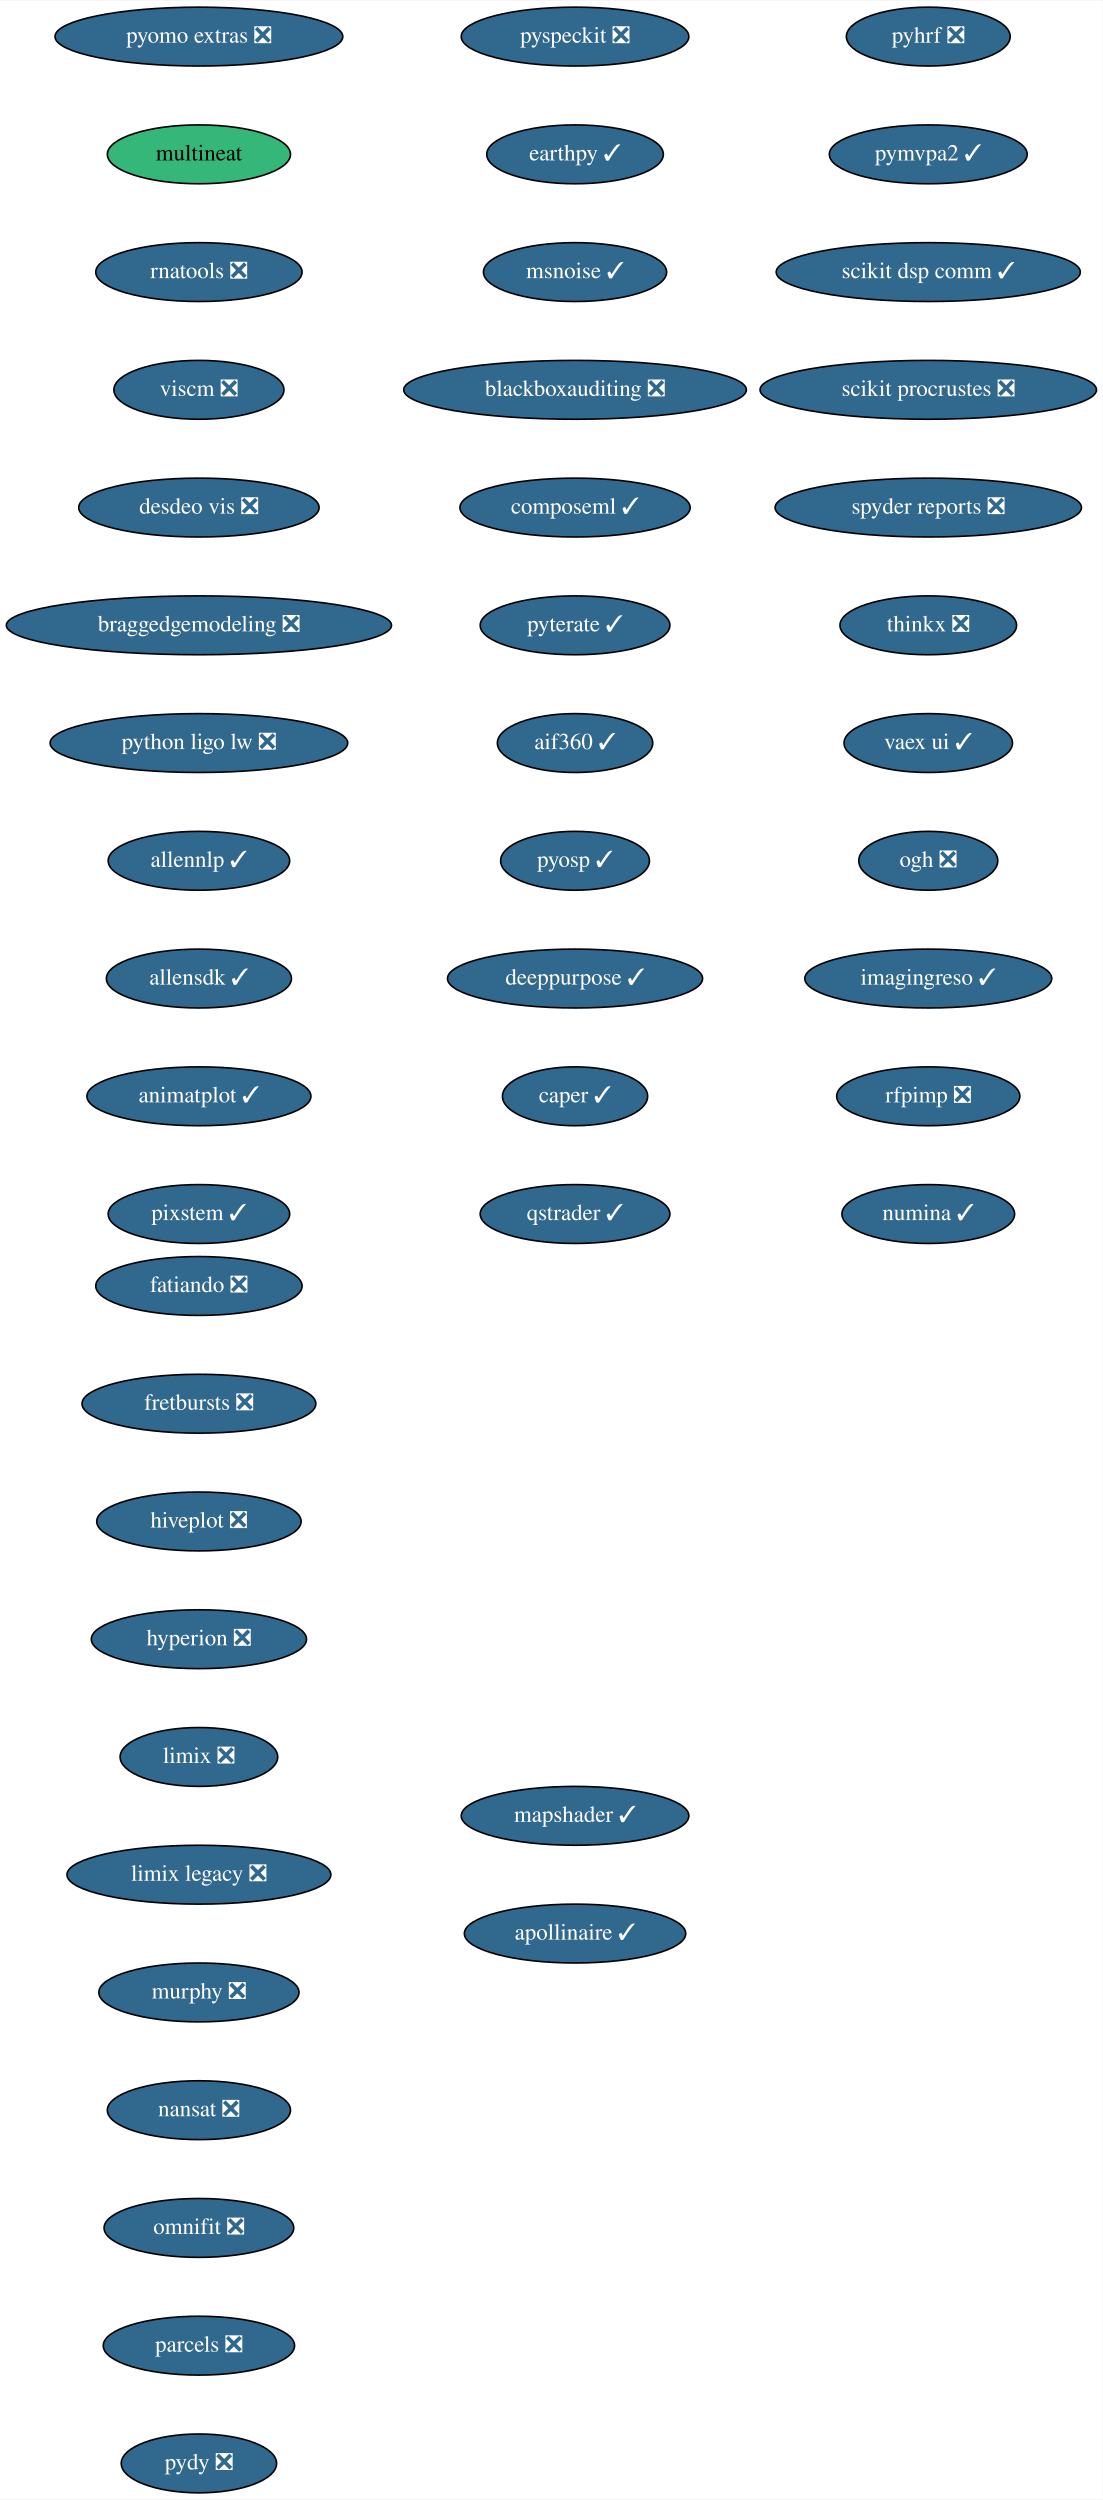
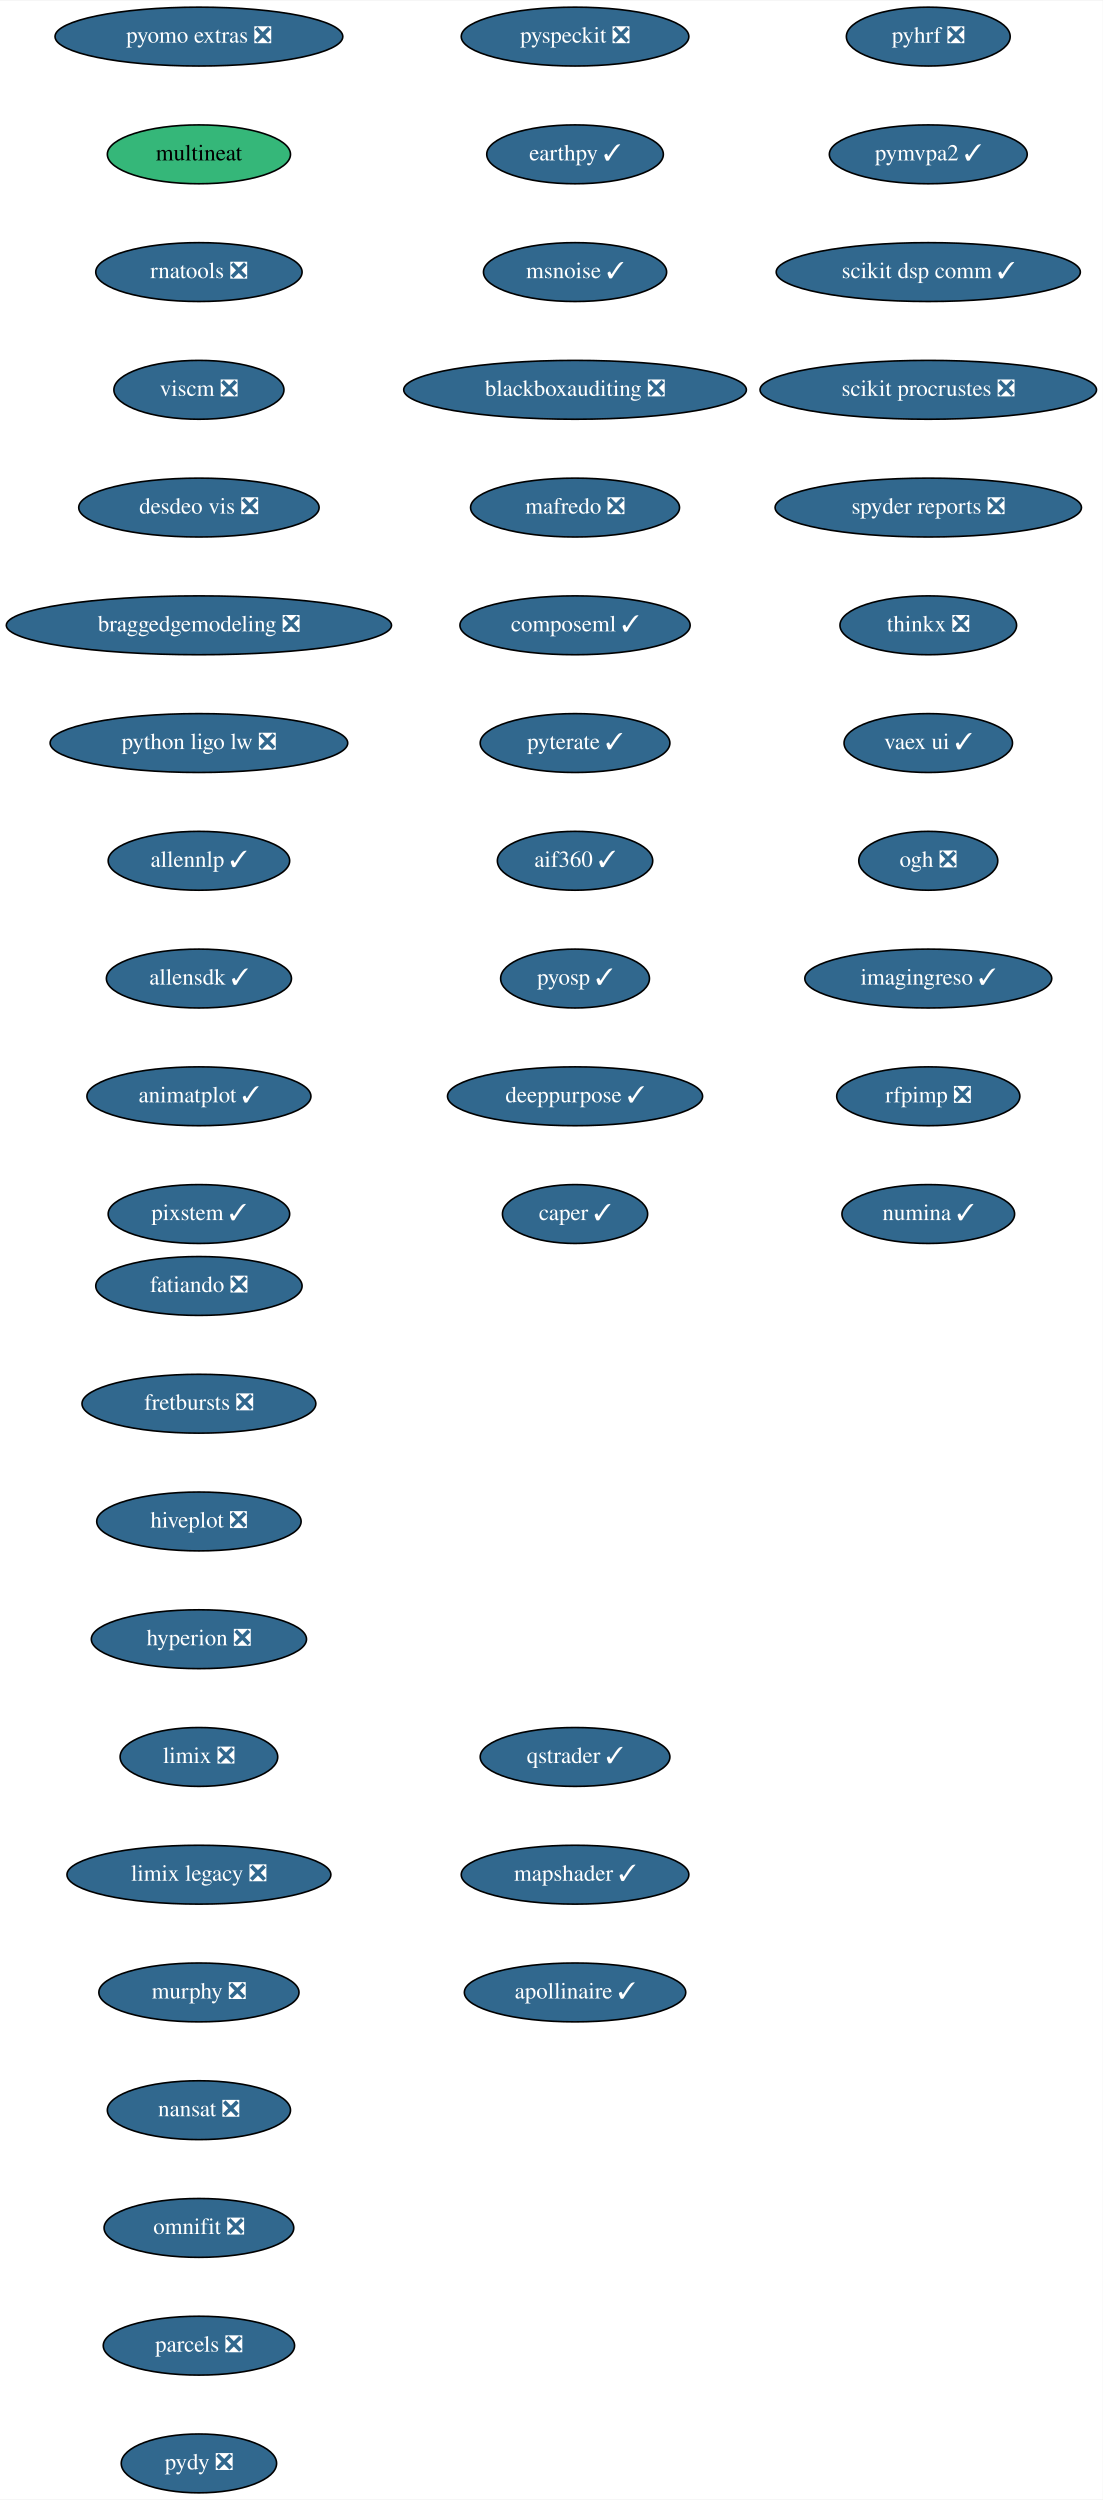
<svg xmlns="http://www.w3.org/2000/svg" xmlns:xlink="http://www.w3.org/1999/xlink" width="674pt" height="1528pt" viewBox="0.00 0.00 674.33 1528.00">
  <g id="graph0" class="graph" transform="scale(1 1) rotate(0) translate(4 1524)">
    <polygon fill="white" stroke="transparent" points="-4,4 -4,-1524 670.33,-1524 670.33,4 -4,4" />
    <g id="node1" class="node">
      <g id="a_node1">
        <a xlink:href="https://github.com/conda-forge/fatiando-feedstock/pull/13" xlink:title="fatiando ❎">
          <ellipse fill="#31688e" stroke="black" cx="117.64" cy="-738" rx="63.09" ry="18" />
          <text text-anchor="middle" x="117.64" y="-734.3" font-family="Times,serif" font-size="14.00" fill="white">fatiando ❎</text>
        </a>
      </g>
    </g>
    <g id="node2" class="node">
      <g id="a_node2">
        <a xlink:href="https://github.com/conda-forge/fretbursts-feedstock/pull/19" xlink:title="fretbursts ❎">
          <ellipse fill="#31688e" stroke="black" cx="117.64" cy="-666" rx="71.5" ry="18" />
          <text text-anchor="middle" x="117.64" y="-662.3" font-family="Times,serif" font-size="14.00" fill="white">fretbursts ❎</text>
        </a>
      </g>
    </g>
    <g id="node3" class="node">
      <g id="a_node3">
        <a xlink:href="https://github.com/conda-forge/hiveplot-feedstock/pull/5" xlink:title="hiveplot ❎">
          <ellipse fill="#31688e" stroke="black" cx="117.64" cy="-594" rx="62.5" ry="18" />
          <text text-anchor="middle" x="117.64" y="-590.3" font-family="Times,serif" font-size="14.00" fill="white">hiveplot ❎</text>
        </a>
      </g>
    </g>
    <g id="node4" class="node">
      <g id="a_node4">
        <a xlink:href="https://github.com/conda-forge/hyperion-feedstock/pull/14" xlink:title="hyperion ❎">
          <ellipse fill="#31688e" stroke="black" cx="117.64" cy="-522" rx="65.79" ry="18" />
          <text text-anchor="middle" x="117.64" y="-518.3" font-family="Times,serif" font-size="14.00" fill="white">hyperion ❎</text>
        </a>
      </g>
    </g>
    <g id="node5" class="node">
      <g id="a_node5">
        <a xlink:href="https://github.com/conda-forge/limix-feedstock/pull/23" xlink:title="limix ❎">
          <ellipse fill="#31688e" stroke="black" cx="117.64" cy="-450" rx="48.19" ry="18" />
          <text text-anchor="middle" x="117.64" y="-446.3" font-family="Times,serif" font-size="14.00" fill="white">limix ❎</text>
        </a>
      </g>
    </g>
    <g id="node6" class="node">
      <g id="a_node6">
        <a xlink:href="https://github.com/conda-forge/limix-legacy-feedstock/pull/9" xlink:title="limix legacy ❎">
          <ellipse fill="#31688e" stroke="black" cx="117.64" cy="-378" rx="80.69" ry="18" />
          <text text-anchor="middle" x="117.64" y="-374.3" font-family="Times,serif" font-size="14.00" fill="white">limix legacy ❎</text>
        </a>
      </g>
    </g>
    <g id="node7" class="node">
      <g id="a_node7">
        <a xlink:href="https://github.com/conda-forge/murphy-feedstock/pull/3" xlink:title="murphy ❎">
          <ellipse fill="#31688e" stroke="black" cx="117.64" cy="-306" rx="61.19" ry="18" />
          <text text-anchor="middle" x="117.64" y="-302.3" font-family="Times,serif" font-size="14.00" fill="white">murphy ❎</text>
        </a>
      </g>
    </g>
    <g id="node8" class="node">
      <g id="a_node8">
        <a xlink:href="https://github.com/conda-forge/nansat-feedstock/pull/29" xlink:title="nansat ❎">
          <ellipse fill="#31688e" stroke="black" cx="117.64" cy="-234" rx="56" ry="18" />
          <text text-anchor="middle" x="117.64" y="-230.3" font-family="Times,serif" font-size="14.00" fill="white">nansat ❎</text>
        </a>
      </g>
    </g>
    <g id="node9" class="node">
      <g id="a_node9">
        <a xlink:href="https://github.com/conda-forge/omnifit-feedstock/pull/4" xlink:title="omnifit ❎">
          <ellipse fill="#31688e" stroke="black" cx="117.64" cy="-162" rx="58" ry="18" />
          <text text-anchor="middle" x="117.64" y="-158.3" font-family="Times,serif" font-size="14.00" fill="white">omnifit ❎</text>
        </a>
      </g>
    </g>
    <g id="node10" class="node">
      <g id="a_node10">
        <a xlink:href="https://github.com/conda-forge/parcels-feedstock/pull/63" xlink:title="parcels ❎">
          <ellipse fill="#31688e" stroke="black" cx="117.64" cy="-90" rx="58.5" ry="18" />
          <text text-anchor="middle" x="117.64" y="-86.3" font-family="Times,serif" font-size="14.00" fill="white">parcels ❎</text>
        </a>
      </g>
    </g>
    <g id="node11" class="node">
      <g id="a_node11">
        <a xlink:href="https://github.com/conda-forge/pydy-feedstock/pull/14" xlink:title="pydy ❎">
          <ellipse fill="#31688e" stroke="black" cx="117.64" cy="-18" rx="47.5" ry="18" />
          <text text-anchor="middle" x="117.64" y="-14.3" font-family="Times,serif" font-size="14.00" fill="white">pydy ❎</text>
        </a>
      </g>
    </g>
    <g id="node12" class="node">
      <g id="a_node12">
        <a xlink:href="https://github.com/conda-forge/pyhrf-feedstock/pull/6" xlink:title="pyhrf ❎">
          <ellipse fill="#31688e" stroke="black" cx="563.64" cy="-1502" rx="50.09" ry="18" />
          <text text-anchor="middle" x="563.64" y="-1498.3" font-family="Times,serif" font-size="14.00" fill="white">pyhrf ❎</text>
        </a>
      </g>
    </g>
    <g id="node13" class="node">
      <g id="a_node13">
        <a xlink:href="https://github.com/conda-forge/pymvpa2-feedstock/pull/13" xlink:title="pymvpa2 ✓">
          <ellipse fill="#31688e" stroke="black" cx="563.64" cy="-1430" rx="60.5" ry="18" />
          <text text-anchor="middle" x="563.64" y="-1426.3" font-family="Times,serif" font-size="14.00" fill="white">pymvpa2 ✓</text>
        </a>
      </g>
    </g>
    <g id="node14" class="node">
      <g id="a_node14">
        <a xlink:href="https://github.com/conda-forge/scikit-dsp-comm-feedstock/pull/9" xlink:title="scikit dsp comm ✓">
          <ellipse fill="#31688e" stroke="black" cx="563.64" cy="-1358" rx="93" ry="18" />
          <text text-anchor="middle" x="563.64" y="-1354.3" font-family="Times,serif" font-size="14.00" fill="white">scikit dsp comm ✓</text>
        </a>
      </g>
    </g>
    <g id="node15" class="node">
      <g id="a_node15">
        <a xlink:href="https://github.com/conda-forge/scikit-procrustes-feedstock/pull/5" xlink:title="scikit procrustes ❎">
          <ellipse fill="#31688e" stroke="black" cx="563.64" cy="-1286" rx="102.88" ry="18" />
          <text text-anchor="middle" x="563.64" y="-1282.3" font-family="Times,serif" font-size="14.00" fill="white">scikit procrustes ❎</text>
        </a>
      </g>
    </g>
    <g id="node16" class="node">
      <g id="a_node16">
        <a xlink:href="https://github.com/conda-forge/spyder-reports-feedstock/pull/5" xlink:title="spyder reports ❎">
          <ellipse fill="#31688e" stroke="black" cx="563.64" cy="-1214" rx="93.68" ry="18" />
          <text text-anchor="middle" x="563.64" y="-1210.3" font-family="Times,serif" font-size="14.00" fill="white">spyder reports ❎</text>
        </a>
      </g>
    </g>
    <g id="node17" class="node">
      <g id="a_node17">
        <a xlink:href="https://github.com/conda-forge/thinkx-feedstock/pull/5" xlink:title="thinkx ❎">
          <ellipse fill="#31688e" stroke="black" cx="563.64" cy="-1142" rx="54" ry="18" />
          <text text-anchor="middle" x="563.64" y="-1138.3" font-family="Times,serif" font-size="14.00" fill="white">thinkx ❎</text>
        </a>
      </g>
    </g>
    <g id="node18" class="node">
      <g id="a_node18">
        <a xlink:href="https://github.com/conda-forge/vaex-ui-feedstock/pull/12" xlink:title="vaex ui ✓">
          <ellipse fill="#31688e" stroke="black" cx="563.64" cy="-1070" rx="51.5" ry="18" />
          <text text-anchor="middle" x="563.64" y="-1066.3" font-family="Times,serif" font-size="14.00" fill="white">vaex ui ✓</text>
        </a>
      </g>
    </g>
    <g id="node19" class="node">
      <g id="a_node19">
        <a xlink:href="https://github.com/conda-forge/ogh-feedstock/pull/9" xlink:title="ogh ❎">
          <ellipse fill="#31688e" stroke="black" cx="563.64" cy="-998" rx="42.49" ry="18" />
          <text text-anchor="middle" x="563.64" y="-994.3" font-family="Times,serif" font-size="14.00" fill="white">ogh ❎</text>
        </a>
      </g>
    </g>
    <g id="node20" class="node">
      <g id="a_node20">
        <a xlink:href="https://github.com/conda-forge/imagingreso-feedstock/pull/21" xlink:title="imagingreso ✓">
          <ellipse fill="#31688e" stroke="black" cx="563.64" cy="-926" rx="75.5" ry="18" />
          <text text-anchor="middle" x="563.64" y="-922.3" font-family="Times,serif" font-size="14.00" fill="white">imagingreso ✓</text>
        </a>
      </g>
    </g>
    <g id="node21" class="node">
      <g id="a_node21">
        <a xlink:href="https://github.com/conda-forge/rfpimp-feedstock/pull/9" xlink:title="rfpimp ❎">
          <ellipse fill="#31688e" stroke="black" cx="563.64" cy="-854" rx="56" ry="18" />
          <text text-anchor="middle" x="563.64" y="-850.3" font-family="Times,serif" font-size="14.00" fill="white">rfpimp ❎</text>
        </a>
      </g>
    </g>
    <g id="node22" class="node">
      <g id="a_node22">
        <a xlink:href="https://github.com/conda-forge/numina-feedstock/pull/28" xlink:title="numina ✓">
          <ellipse fill="#31688e" stroke="black" cx="563.64" cy="-782" rx="52.79" ry="18" />
          <text text-anchor="middle" x="563.64" y="-778.3" font-family="Times,serif" font-size="14.00" fill="white">numina ✓</text>
        </a>
      </g>
    </g>
    <g id="node23" class="node">
      <g id="a_node23">
        <a xlink:href="https://github.com/conda-forge/pyomo.extras-feedstock/pull/25" xlink:title="pyomo extras ❎">
          <ellipse fill="#31688e" stroke="black" cx="117.64" cy="-1502" rx="87.99" ry="18" />
          <text text-anchor="middle" x="117.64" y="-1498.3" font-family="Times,serif" font-size="14.00" fill="white">pyomo extras ❎</text>
        </a>
      </g>
    </g>
    <g id="node24" class="node">
      <g id="a_node24">
        <a xlink:href="https://github.com/conda-forge/multineat-feedstock" xlink:title="multineat">
          <ellipse fill="#35b779" stroke="black" cx="117.64" cy="-1430" rx="56" ry="18" />
          <text text-anchor="middle" x="117.64" y="-1426.3" font-family="Times,serif" font-size="14.00">multineat</text>
        </a>
      </g>
    </g>
    <g id="node25" class="node">
      <g id="a_node25">
        <a xlink:href="https://github.com/conda-forge/rnatools-feedstock/pull/3" xlink:title="rnatools ❎">
          <ellipse fill="#31688e" stroke="black" cx="117.64" cy="-1358" rx="63.09" ry="18" />
          <text text-anchor="middle" x="117.64" y="-1354.3" font-family="Times,serif" font-size="14.00" fill="white">rnatools ❎</text>
        </a>
      </g>
    </g>
    <g id="node26" class="node">
      <g id="a_node26">
        <a xlink:href="https://github.com/conda-forge/viscm-feedstock/pull/4" xlink:title="viscm ❎">
          <ellipse fill="#31688e" stroke="black" cx="117.64" cy="-1286" rx="52" ry="18" />
          <text text-anchor="middle" x="117.64" y="-1282.3" font-family="Times,serif" font-size="14.00" fill="white">viscm ❎</text>
        </a>
      </g>
    </g>
    <g id="node27" class="node">
      <g id="a_node27">
        <a xlink:href="https://github.com/conda-forge/desdeo-vis-feedstock/pull/5" xlink:title="desdeo vis ❎">
          <ellipse fill="#31688e" stroke="black" cx="117.64" cy="-1214" rx="73.5" ry="18" />
          <text text-anchor="middle" x="117.64" y="-1210.3" font-family="Times,serif" font-size="14.00" fill="white">desdeo vis ❎</text>
        </a>
      </g>
    </g>
    <g id="node28" class="node">
      <g id="a_node28">
        <a xlink:href="https://github.com/conda-forge/braggedgemodeling-feedstock/pull/3" xlink:title="braggedgemodeling ❎">
          <ellipse fill="#31688e" stroke="black" cx="117.64" cy="-1142" rx="117.78" ry="18" />
          <text text-anchor="middle" x="117.64" y="-1138.3" font-family="Times,serif" font-size="14.00" fill="white">braggedgemodeling ❎</text>
        </a>
      </g>
    </g>
    <g id="node29" class="node">
      <g id="a_node29">
        <a xlink:href="https://github.com/conda-forge/python-ligo-lw-feedstock/pull/14" xlink:title="python ligo lw ❎">
          <ellipse fill="#31688e" stroke="black" cx="117.64" cy="-1070" rx="91" ry="18" />
          <text text-anchor="middle" x="117.64" y="-1066.3" font-family="Times,serif" font-size="14.00" fill="white">python ligo lw ❎</text>
        </a>
      </g>
    </g>
    <g id="node30" class="node">
      <g id="a_node30">
        <a xlink:href="https://github.com/conda-forge/allennlp-feedstock/pull/18" xlink:title="allennlp ✓">
          <ellipse fill="#31688e" stroke="black" cx="117.64" cy="-998" rx="55.49" ry="18" />
          <text text-anchor="middle" x="117.64" y="-994.3" font-family="Times,serif" font-size="14.00" fill="white">allennlp ✓</text>
        </a>
      </g>
    </g>
    <g id="node31" class="node">
      <g id="a_node31">
        <a xlink:href="https://github.com/conda-forge/allensdk-feedstock/pull/4" xlink:title="allensdk ✓">
          <ellipse fill="#31688e" stroke="black" cx="117.64" cy="-926" rx="56.59" ry="18" />
          <text text-anchor="middle" x="117.64" y="-922.3" font-family="Times,serif" font-size="14.00" fill="white">allensdk ✓</text>
        </a>
      </g>
    </g>
    <g id="node32" class="node">
      <g id="a_node32">
        <a xlink:href="https://github.com/conda-forge/animatplot-feedstock/pull/6" xlink:title="animatplot ✓">
          <ellipse fill="#31688e" stroke="black" cx="117.64" cy="-854" rx="68.49" ry="18" />
          <text text-anchor="middle" x="117.64" y="-850.3" font-family="Times,serif" font-size="14.00" fill="white">animatplot ✓</text>
        </a>
      </g>
    </g>
    <g id="node33" class="node">
      <g id="a_node33">
        <a xlink:href="https://github.com/conda-forge/pixstem-feedstock/pull/3" xlink:title="pixstem ✓">
          <ellipse fill="#31688e" stroke="black" cx="117.64" cy="-782" rx="55.49" ry="18" />
          <text text-anchor="middle" x="117.64" y="-778.3" font-family="Times,serif" font-size="14.00" fill="white">pixstem ✓</text>
        </a>
      </g>
    </g>
    <g id="node34" class="node">
      <g id="a_node34">
        <a xlink:href="https://github.com/conda-forge/pyspeckit-feedstock/pull/3" xlink:title="pyspeckit ❎">
          <ellipse fill="#31688e" stroke="black" cx="347.64" cy="-1502" rx="69.59" ry="18" />
          <text text-anchor="middle" x="347.64" y="-1498.3" font-family="Times,serif" font-size="14.00" fill="white">pyspeckit ❎</text>
        </a>
      </g>
    </g>
    <g id="node35" class="node">
      <g id="a_node35">
        <a xlink:href="https://github.com/conda-forge/earthpy-feedstock/pull/12" xlink:title="earthpy ✓">
          <ellipse fill="#31688e" stroke="black" cx="347.64" cy="-1430" rx="54" ry="18" />
          <text text-anchor="middle" x="347.64" y="-1426.3" font-family="Times,serif" font-size="14.00" fill="white">earthpy ✓</text>
        </a>
      </g>
    </g>
    <g id="node36" class="node">
      <g id="a_node36">
        <a xlink:href="https://github.com/conda-forge/msnoise-feedstock/pull/5" xlink:title="msnoise ✓">
          <ellipse fill="#31688e" stroke="black" cx="347.64" cy="-1358" rx="56" ry="18" />
          <text text-anchor="middle" x="347.64" y="-1354.3" font-family="Times,serif" font-size="14.00" fill="white">msnoise ✓</text>
        </a>
      </g>
    </g>
    <g id="node37" class="node">
      <g id="a_node37">
        <a xlink:href="https://github.com/conda-forge/blackboxauditing-feedstock/pull/2" xlink:title="blackboxauditing ❎">
          <ellipse fill="#31688e" stroke="black" cx="347.64" cy="-1286" rx="104.78" ry="18" />
          <text text-anchor="middle" x="347.64" y="-1282.3" font-family="Times,serif" font-size="14.00" fill="white">blackboxauditing ❎</text>
        </a>
      </g>
    </g>
    <g id="node38" class="node">
      <g id="a_node38">
-         <a xlink:href="https://github.com/conda-forge/composeml-feedstock/pull/1" xlink:title="composeml ✓">
-           <ellipse fill="#31688e" stroke="black" cx="347.64" cy="-1214" rx="70.39" ry="18" />
-           <text text-anchor="middle" x="347.64" y="-1210.3" font-family="Times,serif" font-size="14.00" fill="white">composeml ✓</text>
+         <a xlink:href="https://github.com/conda-forge/mafredo-feedstock/pull/7" xlink:title="mafredo ❎">
+           <ellipse fill="#31688e" stroke="black" cx="347.64" cy="-1214" rx="63.89" ry="18" />
+           <text text-anchor="middle" x="347.64" y="-1210.3" font-family="Times,serif" font-size="14.00" fill="white">mafredo ❎</text>
        </a>
      </g>
    </g>
    <g id="node39" class="node">
      <g id="a_node39">
-         <a xlink:href="https://github.com/conda-forge/pyterate-feedstock/pull/1" xlink:title="pyterate ✓">
-           <ellipse fill="#31688e" stroke="black" cx="347.64" cy="-1142" rx="58" ry="18" />
-           <text text-anchor="middle" x="347.64" y="-1138.3" font-family="Times,serif" font-size="14.00" fill="white">pyterate ✓</text>
+         <a xlink:href="https://github.com/conda-forge/composeml-feedstock/pull/1" xlink:title="composeml ✓">
+           <ellipse fill="#31688e" stroke="black" cx="347.64" cy="-1142" rx="70.39" ry="18" />
+           <text text-anchor="middle" x="347.64" y="-1138.3" font-family="Times,serif" font-size="14.00" fill="white">composeml ✓</text>
        </a>
      </g>
    </g>
    <g id="node40" class="node">
      <g id="a_node40">
-         <a xlink:href="https://github.com/conda-forge/aif360-feedstock/pull/3" xlink:title="aif360 ✓">
-           <ellipse fill="#31688e" stroke="black" cx="347.64" cy="-1070" rx="47.5" ry="18" />
-           <text text-anchor="middle" x="347.64" y="-1066.3" font-family="Times,serif" font-size="14.00" fill="white">aif360 ✓</text>
+         <a xlink:href="https://github.com/conda-forge/pyterate-feedstock/pull/1" xlink:title="pyterate ✓">
+           <ellipse fill="#31688e" stroke="black" cx="347.64" cy="-1070" rx="58" ry="18" />
+           <text text-anchor="middle" x="347.64" y="-1066.3" font-family="Times,serif" font-size="14.00" fill="white">pyterate ✓</text>
        </a>
      </g>
    </g>
    <g id="node41" class="node">
      <g id="a_node41">
-         <a xlink:href="https://github.com/conda-forge/pyosp-feedstock/pull/3" xlink:title="pyosp ✓">
-           <ellipse fill="#31688e" stroke="black" cx="347.64" cy="-998" rx="45.5" ry="18" />
-           <text text-anchor="middle" x="347.64" y="-994.3" font-family="Times,serif" font-size="14.00" fill="white">pyosp ✓</text>
+         <a xlink:href="https://github.com/conda-forge/aif360-feedstock/pull/3" xlink:title="aif360 ✓">
+           <ellipse fill="#31688e" stroke="black" cx="347.64" cy="-998" rx="47.5" ry="18" />
+           <text text-anchor="middle" x="347.64" y="-994.3" font-family="Times,serif" font-size="14.00" fill="white">aif360 ✓</text>
        </a>
      </g>
    </g>
    <g id="node42" class="node">
      <g id="a_node42">
-         <a xlink:href="https://github.com/conda-forge/deeppurpose-feedstock/pull/2" xlink:title="deeppurpose ✓">
-           <ellipse fill="#31688e" stroke="black" cx="347.64" cy="-926" rx="78" ry="18" />
-           <text text-anchor="middle" x="347.64" y="-922.3" font-family="Times,serif" font-size="14.00" fill="white">deeppurpose ✓</text>
+         <a xlink:href="https://github.com/conda-forge/pyosp-feedstock/pull/3" xlink:title="pyosp ✓">
+           <ellipse fill="#31688e" stroke="black" cx="347.64" cy="-926" rx="45.5" ry="18" />
+           <text text-anchor="middle" x="347.64" y="-922.3" font-family="Times,serif" font-size="14.00" fill="white">pyosp ✓</text>
        </a>
      </g>
    </g>
    <g id="node43" class="node">
      <g id="a_node43">
-         <a xlink:href="https://github.com/conda-forge/caper-feedstock/pull/7" xlink:title="caper ✓">
-           <ellipse fill="#31688e" stroke="black" cx="347.64" cy="-854" rx="44.39" ry="18" />
-           <text text-anchor="middle" x="347.64" y="-850.3" font-family="Times,serif" font-size="14.00" fill="white">caper ✓</text>
+         <a xlink:href="https://github.com/conda-forge/deeppurpose-feedstock/pull/2" xlink:title="deeppurpose ✓">
+           <ellipse fill="#31688e" stroke="black" cx="347.64" cy="-854" rx="78" ry="18" />
+           <text text-anchor="middle" x="347.64" y="-850.3" font-family="Times,serif" font-size="14.00" fill="white">deeppurpose ✓</text>
        </a>
      </g>
    </g>
    <g id="node44" class="node">
      <g id="a_node44">
-         <a xlink:href="https://github.com/conda-forge/qstrader-feedstock/pull/1" xlink:title="qstrader ✓">
-           <ellipse fill="#31688e" stroke="black" cx="347.64" cy="-782" rx="58" ry="18" />
-           <text text-anchor="middle" x="347.64" y="-778.3" font-family="Times,serif" font-size="14.00" fill="white">qstrader ✓</text>
+         <a xlink:href="https://github.com/conda-forge/caper-feedstock/pull/7" xlink:title="caper ✓">
+           <ellipse fill="#31688e" stroke="black" cx="347.64" cy="-782" rx="44.39" ry="18" />
+           <text text-anchor="middle" x="347.64" y="-778.3" font-family="Times,serif" font-size="14.00" fill="white">caper ✓</text>
        </a>
      </g>
    </g>
    <g id="node45" class="node">
      <g id="a_node45">
-         <a xlink:href="https://github.com/conda-forge/mapshader-feedstock/pull/1" xlink:title="mapshader ✓">
-           <ellipse fill="#31688e" stroke="black" cx="347.64" cy="-414" rx="69.59" ry="18" />
-           <text text-anchor="middle" x="347.64" y="-410.3" font-family="Times,serif" font-size="14.00" fill="white">mapshader ✓</text>
+         <a xlink:href="https://github.com/conda-forge/qstrader-feedstock/pull/1" xlink:title="qstrader ✓">
+           <ellipse fill="#31688e" stroke="black" cx="347.64" cy="-450" rx="58" ry="18" />
+           <text text-anchor="middle" x="347.64" y="-446.3" font-family="Times,serif" font-size="14.00" fill="white">qstrader ✓</text>
        </a>
      </g>
    </g>
    <g id="node46" class="node">
      <g id="a_node46">
+         <a xlink:href="https://github.com/conda-forge/mapshader-feedstock/pull/1" xlink:title="mapshader ✓">
+           <ellipse fill="#31688e" stroke="black" cx="347.64" cy="-378" rx="69.59" ry="18" />
+           <text text-anchor="middle" x="347.64" y="-374.3" font-family="Times,serif" font-size="14.00" fill="white">mapshader ✓</text>
+         </a>
+       </g>
+     </g>
+     <g id="node47" class="node">
+       <g id="a_node47">
        <a xlink:href="https://github.com/conda-forge/apollinaire-feedstock/pull/3" xlink:title="apollinaire ✓">
-           <ellipse fill="#31688e" stroke="black" cx="347.64" cy="-342" rx="67.69" ry="18" />
-           <text text-anchor="middle" x="347.64" y="-338.3" font-family="Times,serif" font-size="14.00" fill="white">apollinaire ✓</text>
+           <ellipse fill="#31688e" stroke="black" cx="347.64" cy="-306" rx="67.69" ry="18" />
+           <text text-anchor="middle" x="347.64" y="-302.3" font-family="Times,serif" font-size="14.00" fill="white">apollinaire ✓</text>
        </a>
      </g>
    </g>
  </g>
</svg>
